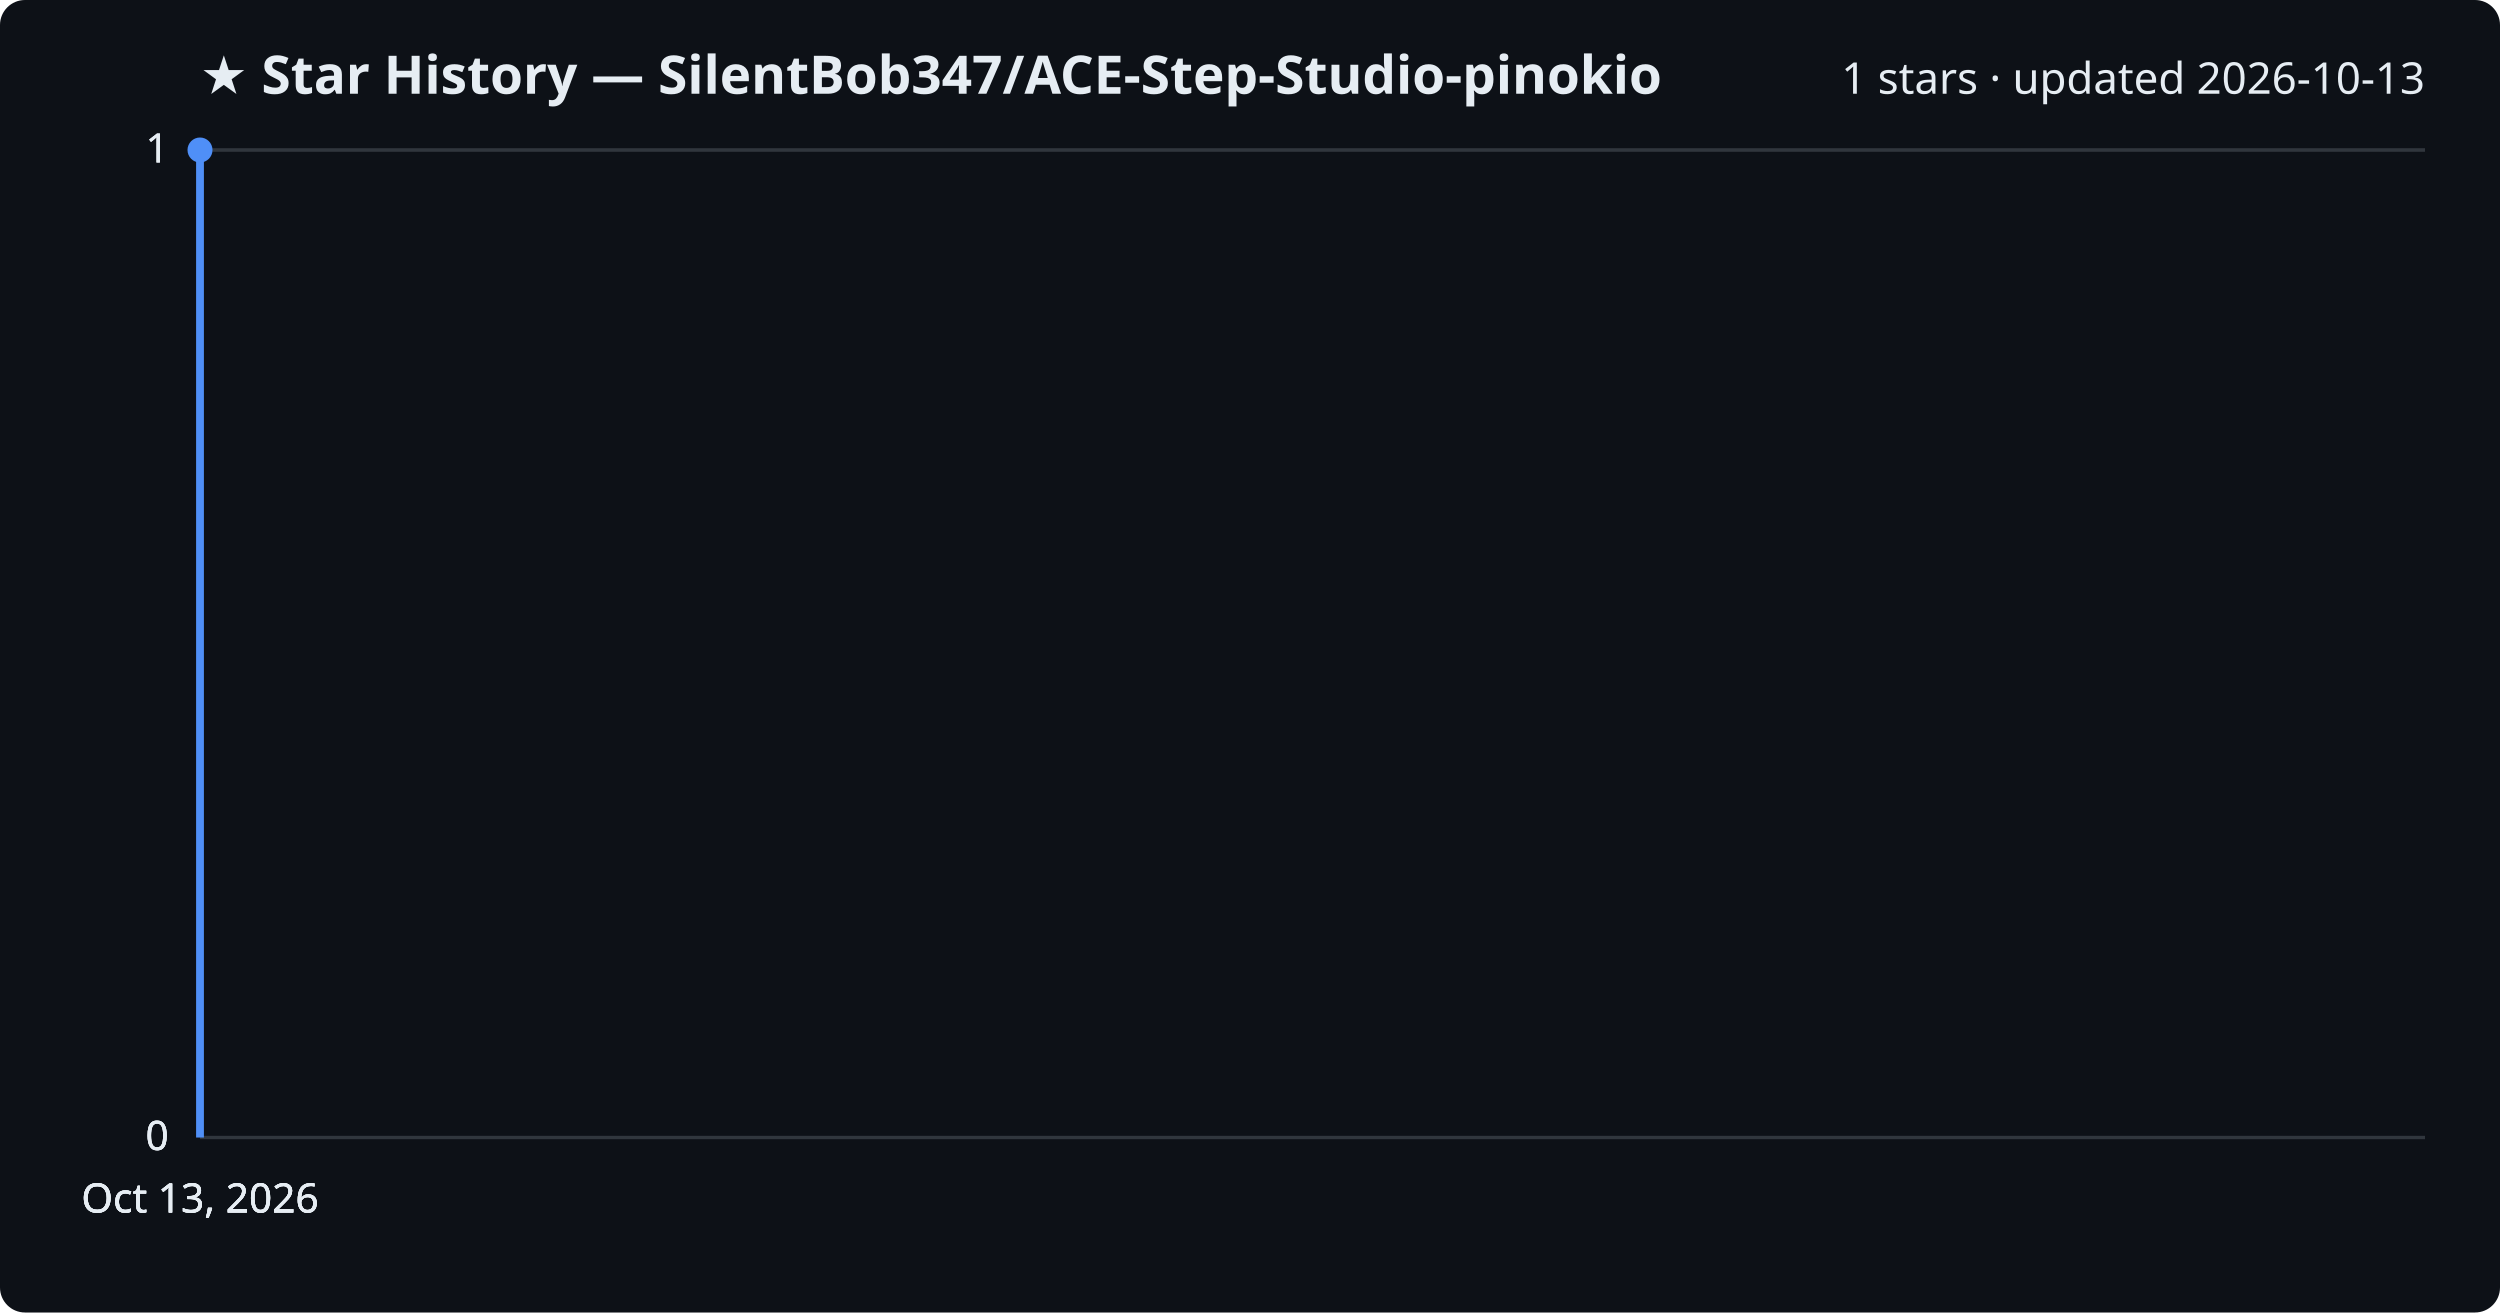
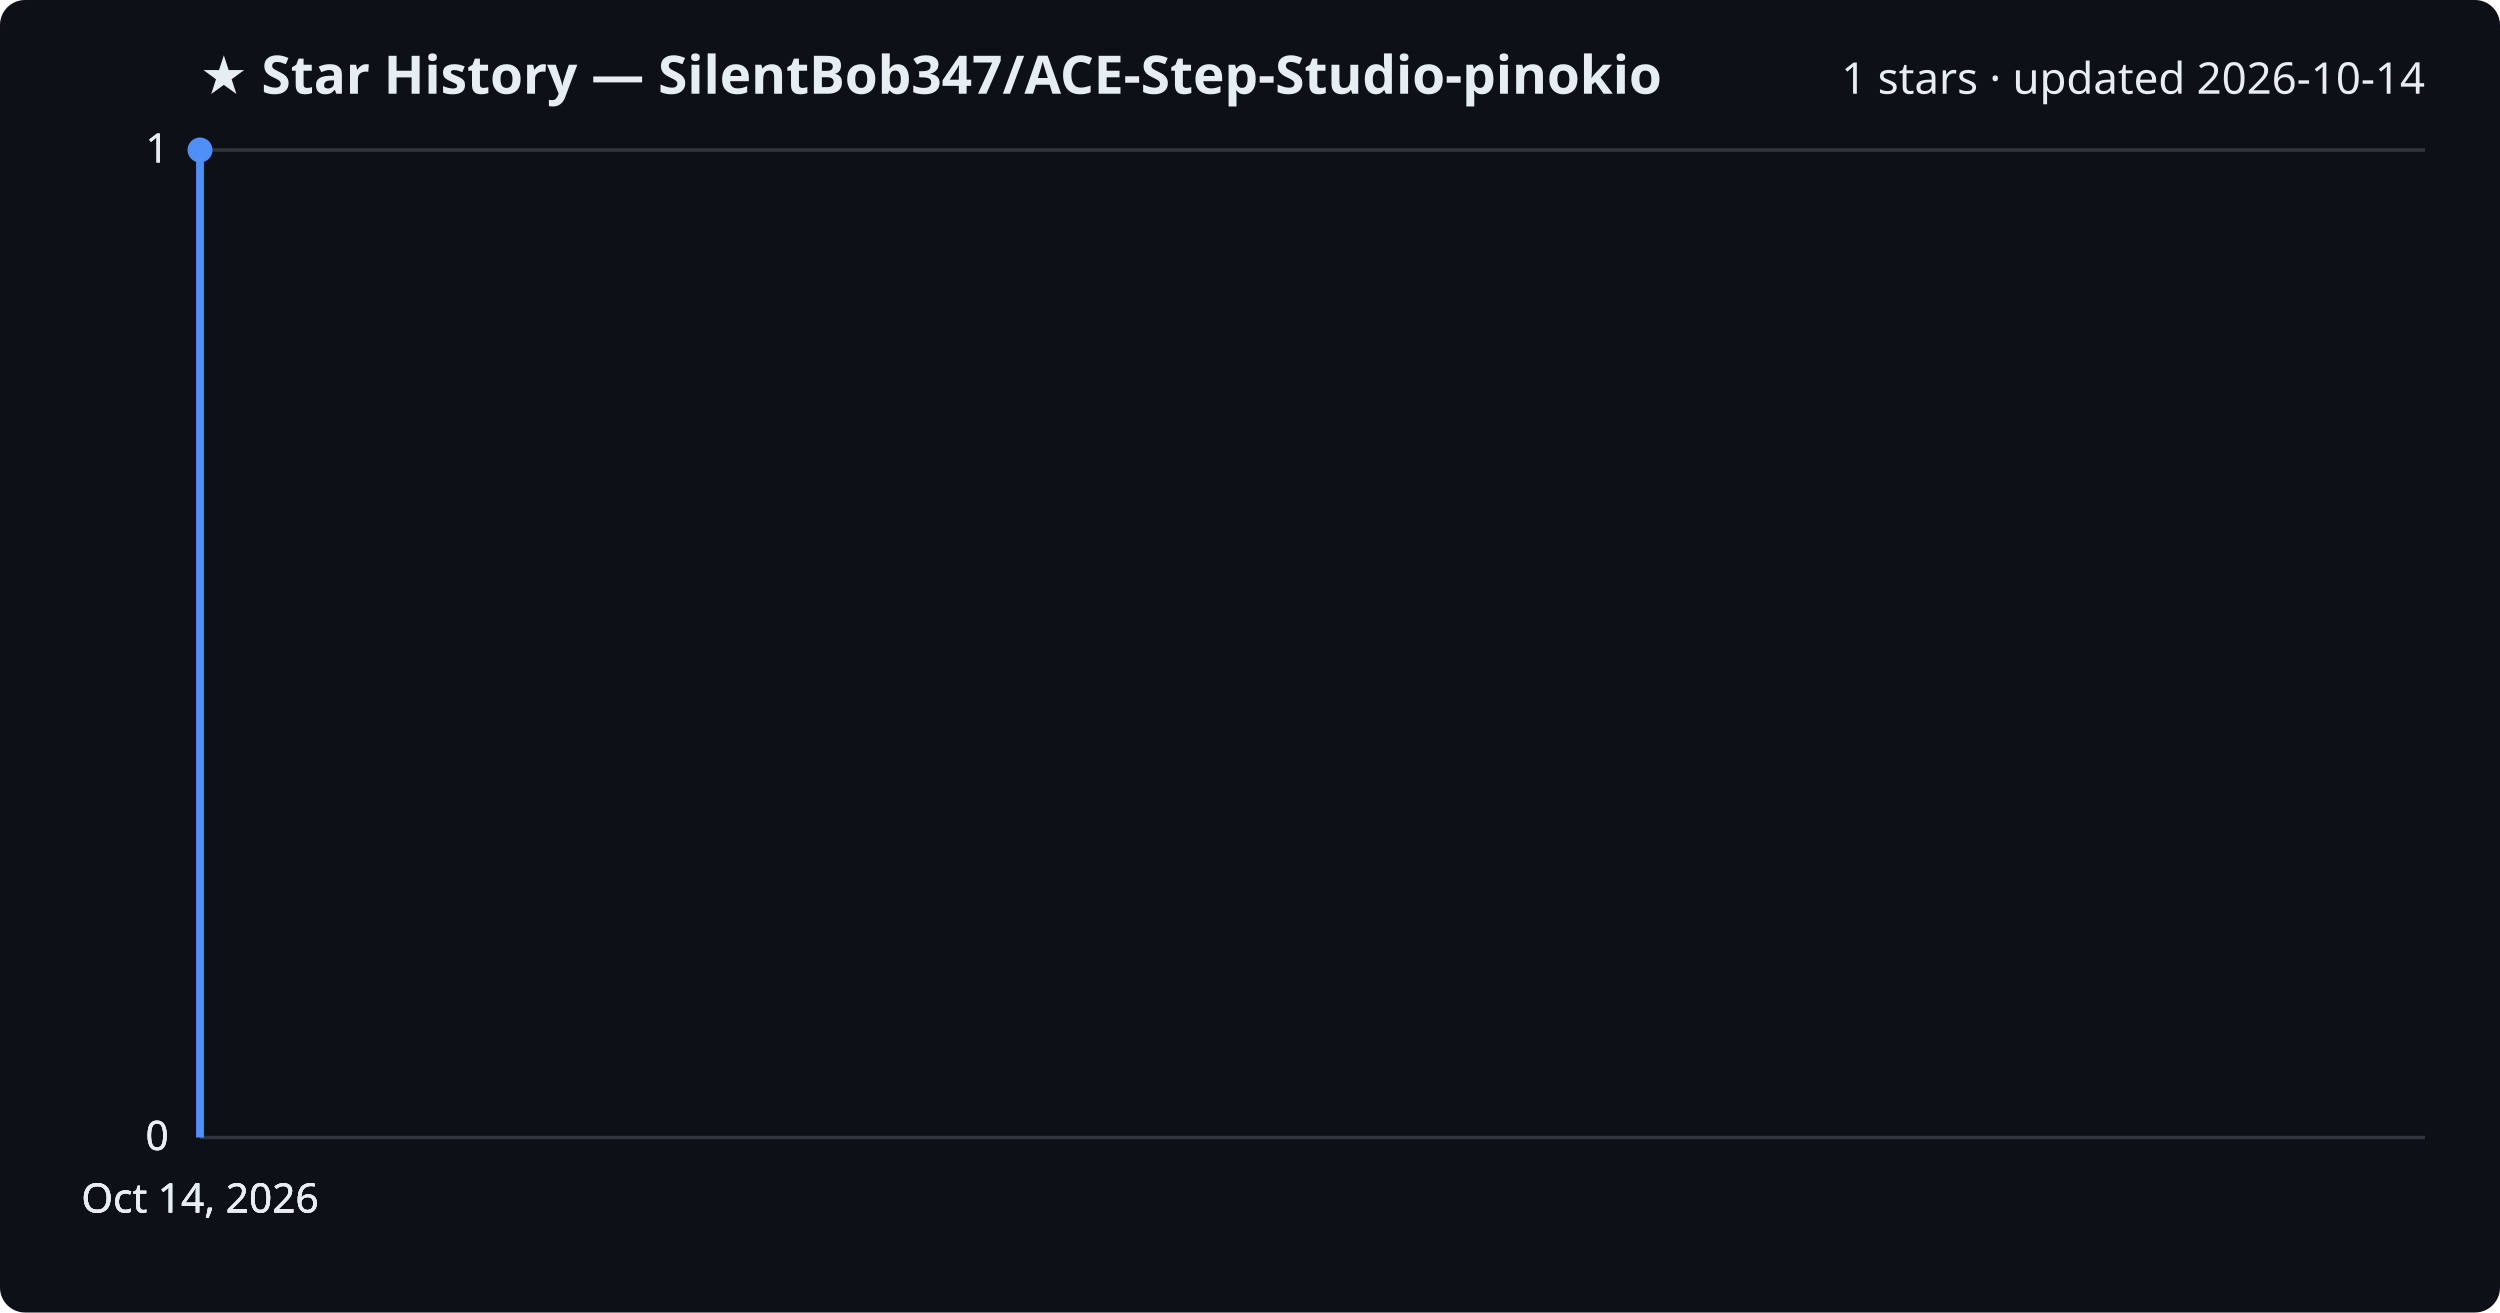
<svg xmlns="http://www.w3.org/2000/svg" viewBox="0 0 800 420" font-family="Segoe UI, sans-serif">
  <rect width="800" height="420" fill="#0d1117" rx="8" />
  <text x="64" y="30" fill="#e6edf3" font-size="17" font-weight="700">★ Star History — SilentBob347/ACE-Step-Studio-pinokio</text>
-   <text x="776" y="30" fill="#e6edf3" font-size="14" text-anchor="end">1 stars · updated 2026-10-13</text>
+   <text x="776" y="30" fill="#e6edf3" font-size="14" text-anchor="end">1 stars · updated 2026-10-14</text>
  <line x1="64" y1="364.0" x2="776" y2="364.0" stroke="#30363d" stroke-width="1" />
  <text x="54" y="368.0" fill="#e6edf3" font-size="13" text-anchor="end">0</text>
  <line x1="64" y1="364.0" x2="776" y2="364.0" stroke="#30363d" stroke-width="1" />
  <text x="54" y="368.0" fill="#e6edf3" font-size="13" text-anchor="end">0</text>
  <line x1="64" y1="364.0" x2="776" y2="364.0" stroke="#30363d" stroke-width="1" />
  <text x="54" y="368.0" fill="#e6edf3" font-size="13" text-anchor="end">0</text>
  <line x1="64" y1="48.0" x2="776" y2="48.0" stroke="#30363d" stroke-width="1" />
  <text x="54" y="52.0" fill="#e6edf3" font-size="13" text-anchor="end">1</text>
  <line x1="64" y1="48.0" x2="776" y2="48.0" stroke="#30363d" stroke-width="1" />
  <text x="54" y="52.0" fill="#e6edf3" font-size="13" text-anchor="end">1</text>
  <path d="M64.0,364.0 L64.0,48.0 L64.0,48.0" fill="none" stroke="#4f8ff7" stroke-width="2.5" stroke-linejoin="round" />
  <circle cx="64.0" cy="48.0" r="4" fill="#4f8ff7" />
-   <text x="64.0" y="388" fill="#e6edf3" font-size="13" text-anchor="middle">Oct 13, 2026</text>
-   <text x="64.0" y="388" fill="#e6edf3" font-size="13" text-anchor="middle">Oct 13, 2026</text>
-   <text x="64.0" y="388" fill="#e6edf3" font-size="13" text-anchor="middle">Oct 13, 2026</text>
-   <text x="64.0" y="388" fill="#e6edf3" font-size="13" text-anchor="middle">Oct 13, 2026</text>
+   <text x="64.0" y="388" fill="#e6edf3" font-size="13" text-anchor="middle">Oct 14, 2026</text>
+   <text x="64.0" y="388" fill="#e6edf3" font-size="13" text-anchor="middle">Oct 14, 2026</text>
+   <text x="64.0" y="388" fill="#e6edf3" font-size="13" text-anchor="middle">Oct 14, 2026</text>
+   <text x="64.0" y="388" fill="#e6edf3" font-size="13" text-anchor="middle">Oct 14, 2026</text>
</svg>
